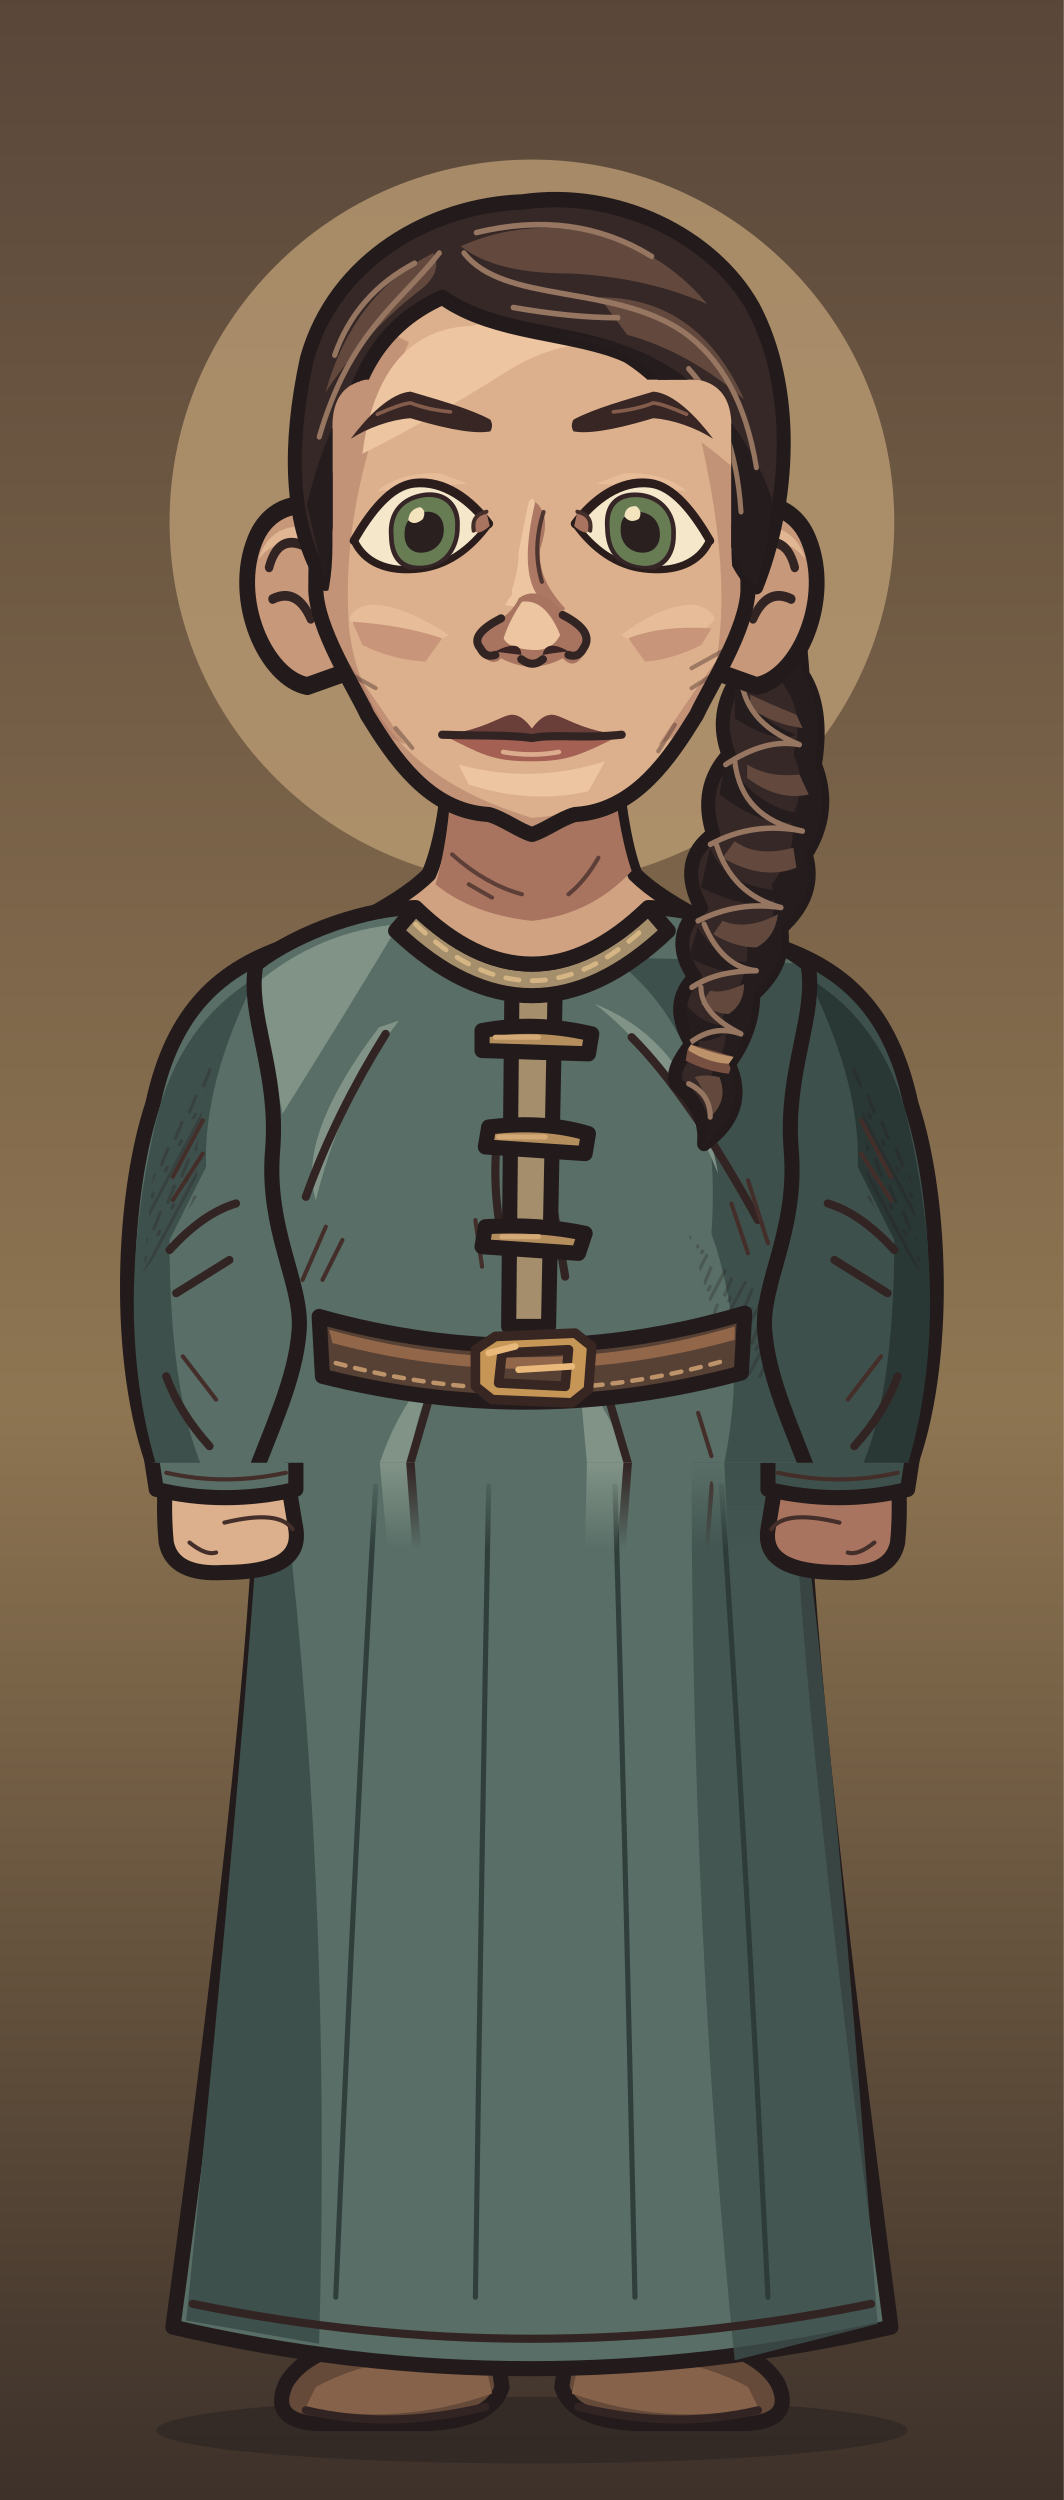
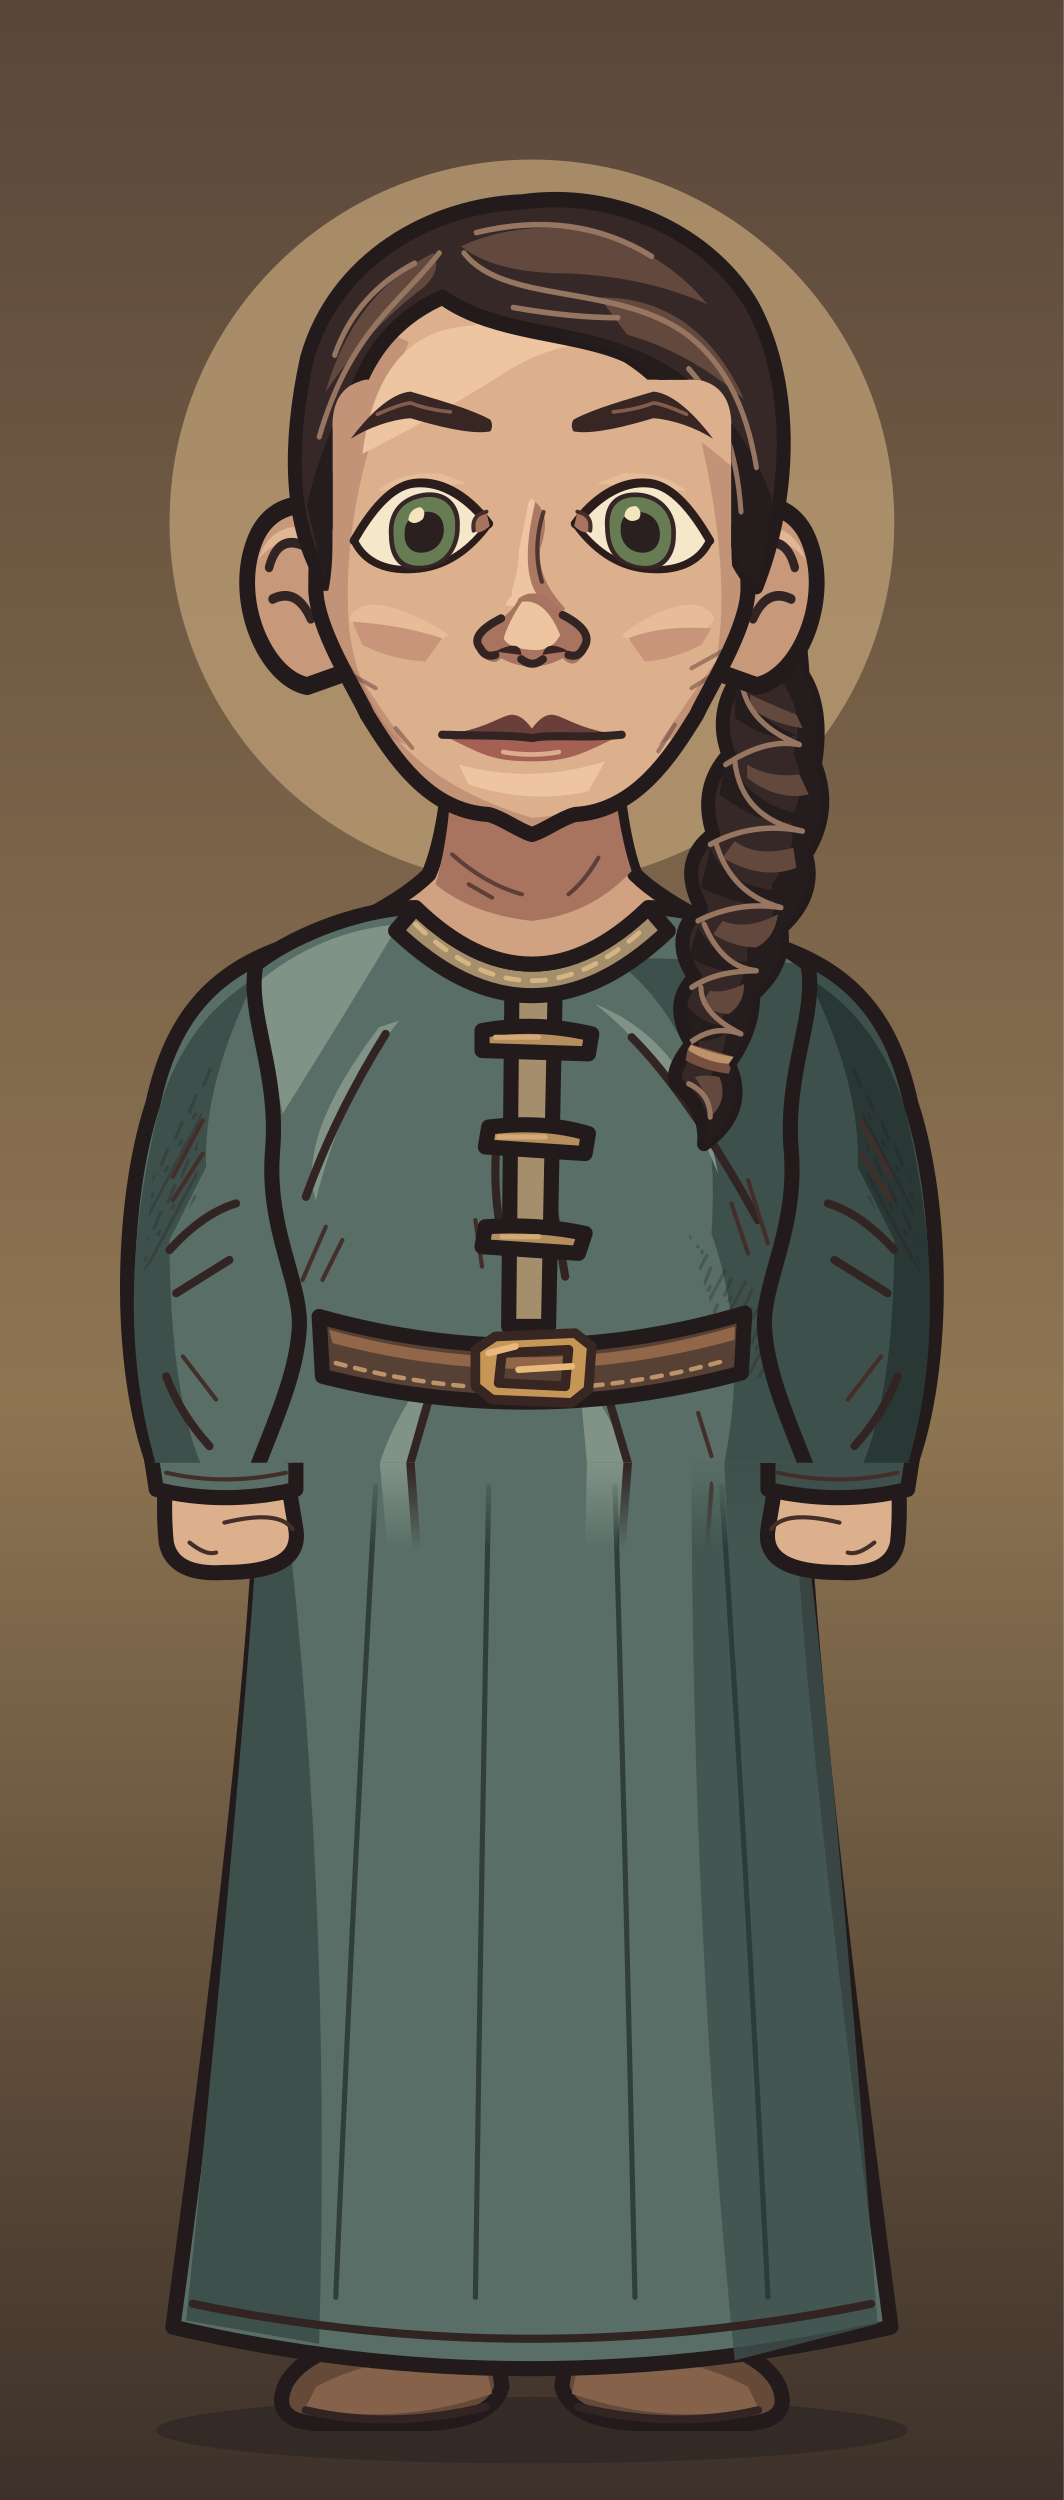
<svg xmlns="http://www.w3.org/2000/svg" xmlns:xlink="http://www.w3.org/1999/xlink" aria-labelledby="title" width="320" height="752" viewBox="0 0 320 752" role="img">
  <defs>
    <style>
      .edge {stroke:#231b1b;stroke-width:4.55;stroke-linecap:round;stroke-linejoin:round}
      .seam {fill:none;stroke:#332424;stroke-width:2.45;stroke-linecap:round;stroke-linejoin:round}
      .etch {fill:none;stroke:#442e2a;stroke-width:1.25;stroke-linecap:round}
      .hair-line {fill:none;stroke:#967661;stroke-width:1.45;stroke-linecap:round}
      .white {fill:#f5e7ca;stroke:#2a1d1c;stroke-width:2.65;stroke-linejoin:round}
      .label {fill:#efdfc1;font:600 20px Georgia,serif}
      .muted {fill:#b8aa96;font:13px 'Segoe UI',sans-serif}
      .section {fill:#dcbb8e;font:600 14px 'Segoe UI',sans-serif}
    </style>
    <linearGradient id="umber" x2="0" y2="1" gradientUnits="objectBoundingBox">
      <stop stop-color="#594639" />
      <stop offset=".56" stop-color="#8e7552" />
      <stop offset="1" stop-color="#3c3029" />
    </linearGradient>
    <linearGradient id="ash" x2="0" y2="1" gradientUnits="objectBoundingBox">
      <stop stop-color="#3b423d" />
      <stop offset=".56" stop-color="#7a7d67" />
      <stop offset="1" stop-color="#242b28" />
    </linearGradient>
    <linearGradient id="rose" x2="0" y2="1" gradientUnits="objectBoundingBox">
      <stop stop-color="#51404a" />
      <stop offset=".56" stop-color="#8a6972" />
      <stop offset="1" stop-color="#372c33" />
    </linearGradient>
    <pattern id="paper-grain" width="63" height="57" patternUnits="userSpaceOnUse">
      <path d="M1 16l2-1m21-4 5-2m16 7 6-1M12 32l3-1m16 11 4-1m20-14 4 1M4 51l5-1m41 0 9-2" fill="none" stroke="#231a1b" stroke-width=".85" opacity=".19" />
      <path d="M4 5l9-1m29 2 2-1M1 40l4-1m12 9 1-1m21-23 4-1m9 12 5-2" fill="none" stroke="#f0dbb5" stroke-width=".85" opacity=".23" />
      <path d="M16 19h.6m13-3h.7m28 6h.7m-39 15h.6m23 4h.6m-12 11h.7m29-39h.7" fill="none" stroke="#21191a" stroke-width="1.2" opacity=".28" stroke-linecap="round" />
    </pattern>
    <pattern id="ink-lines" width="7" height="9" patternUnits="userSpaceOnUse" patternTransform="rotate(28)">
      <path d="M1 -2V10m2.8-8 .6 6m1.9-1v5" stroke="#271d1d" stroke-width=".95" fill="none" opacity=".65" />
    </pattern>
    <radialGradient id="vignette" cx=".5" cy=".39" r=".72">
      <stop offset=".47" stop-color="#20191c" stop-opacity="0" />
      <stop offset="1" stop-color="#20191c" stop-opacity=".48" />
    </radialGradient>
    <g id="firs" fill="currentColor">
      <path d="M10 439Q15 379 12 300L9 220 15 146 15 54 19 80 21 147 28 230 25 326 29 439Z" />
      <path d="M17 169Q27 174 45 174L57 169 49 179 27 187 17 185                M18 194Q29 196 52 192L63 183 56 194 26 205 16 207                M15 225Q46 230 67 218L77 206 71 223 42 238 18 241                M17 252Q48 255 78 245L91 230 84 249 52 266 20 269                M14 282Q40 281 71 278L88 261 84 281 57 291 19 298                M19 312Q43 316 69 310L88 299 84 310 58 322 22 325" />
      <path d="M6 312 0 315V284L11 285M0 266 13 270V250L0 249M0 220 15 221 15 206 0 202                M0 180 16 181V167L0 165M0 141 15 150V138L0 133M0 112 17 127V118L0 104" />
      <path d="M64 440Q55 380 58 324L59 258 63 217 68 222 65 266 68 328 76 440Z                M63 291Q78 294 89 282L100 267 96 283 81 301 62 307                M63 323Q80 323 106 304L98 321 68 339                M63 316Q44 306 37 293L41 307 64 329Z" />
    </g>
    <g id="brambles" fill="none" stroke="currentColor" stroke-linecap="round" stroke-linejoin="round">
      <path stroke-width="3.8" d="M9 440Q13 401 21 380T26 333m-8 57Q39 375 43 352m-28 46Q6 377 0 376M41 440Q41 402 63 385m-20 44q26-6 39-30" />
      <path stroke-width="2" d="M23 364l14-13m-12 4-7-15m20 29 17-4m-15-1 1-11m13 49 2-17m2 14 18-5m-34 32q-12-10-17-10" />
    </g>
    <g id="night-scratches" fill="none" stroke="currentColor" stroke-width="1.2" stroke-linecap="round">
      <path d="M16 113q32-11 54-8m-30 9 16-3m184-40q19-4 44 1m-11 7 19 4                M24 335q33-3 68-16m-44 16 26-4m164-9q31 5 60-3m-39 8 38-3                M27 391q22-6 52-5m168 14q28-8 57-8m-40 11 24-4                M55 178l18-6m177 36 17 3m-12-4 17-1" />
    </g>
    <g id="shirt-setting">
      <rect width="320" height="440" fill="url(#umber)" />
      <path d="M60 187C49 137 74 84 122 63c51-23 107-8 139 35 30 40 23 101-1 135-24 36-65 54-110 49-44-4-79-42-90-95Z" fill="#c2a077" />
      <path d="M53 178C47 128 84 78 129 61m-65 160c22 43 65 68 103 66m82-187c19 20 27 48 24 72" fill="none" stroke="#c6a578" stroke-width="1.3" opacity=".65" />
      <path d="M50 217q24 8 64 1l-15 7-56 6m176-90q39-13 70-5l-26 4 28 2-64 6" fill="#856c54" opacity=".5" />
      <use xlink:href="#firs" style="color:#342827" opacity=".52" transform="translate(-26 8)" />
      <use xlink:href="#firs" style="color:#413128" opacity=".58" transform="translate(340 101) scale(-1 .81)" />
      <use xlink:href="#night-scratches" style="color:#dfbb87" opacity=".28" />
      <use xlink:href="#brambles" style="color:#291f22" opacity=".71" />
      <rect width="320" height="440" fill="url(#vignette)" />
      <rect width="320" height="440" fill="url(#paper-grain)" />
    </g>
    <g id="armor-setting">
      <rect width="320" height="440" fill="url(#ash)" />
      <path d="M48 164c1-51 34-91 83-101 48-11 98 1 130 36 37 39 36 93 8 136-20 30-75 59-121 49-56-12-101-60-100-120Z" fill="#a5a48a" />
      <path d="M54 144q8-48 53-66m108 5c39 15 61 39 68 68m-44 107q-41 31-93 30" fill="none" stroke="#bec0a0" stroke-width="1.2" opacity=".56" />
      <path d="M42 173q49-4 68 3l-43 6 25 3-49 4m151 35q47 10 104-6l-26 14-62 8Z" fill="#707764" opacity=".48" />
      <use xlink:href="#firs" style="color:#27312c" opacity=".64" transform="translate(-36 30)" />
      <use xlink:href="#firs" style="color:#303833" opacity=".75" transform="translate(324 45) scale(-.86 1.03)" />
      <use xlink:href="#brambles" style="color:#252a27" opacity=".62" transform="translate(319 10) scale(-1 1)" />
      <use xlink:href="#night-scratches" style="color:#d8d8a9" opacity=".28" transform="translate(-2 21)" />
      <rect width="320" height="440" fill="url(#vignette)" />
      <rect width="320" height="440" fill="url(#paper-grain)" />
    </g>
    <g id="woman-setting">
      <rect width="320" height="440" fill="url(#rose)" />
      <path d="M56 160C60 107 95 74 142 65c47-9 100 15 121 50 23 39 19 90-12 126-31 39-73 55-115 44-52-13-85-74-80-125Z" fill="#b18b83" />
      <path d="M61 126c15-36 40-55 84-63m97 38c27 25 36 61 29 98m-201 25q14 29 42 47" fill="none" stroke="#d0a69a" stroke-width="1.2" opacity=".58" />
      <path d="M44 235q40-4 76-1l-20 6-36 2 19 3-44 5m183-50q35 3 60-3l-24 9-31 2" fill="#775d65" opacity=".6" />
      <use xlink:href="#firs" style="color:#3b2b34" opacity=".58" transform="translate(-20 84) scale(.86 .91)" />
      <use xlink:href="#firs" style="color:#3d2e39" opacity=".68" transform="translate(327 54) scale(-.85 .98)" />
      <path d="M300 440q-2-82-6-173l-9-103 7-35 12 42 9 98 7 171Z                M294 195q-10-18-25-24l-15-1 13-4 11 2 18 15                M285 162q-13-22-34-27l-7 4 7-11 17 4 20 17                M303 242q-18-23-36-27l-13 3 15-9 11 2 21 15" fill="#3a2b33" opacity=".64" />
      <use xlink:href="#brambles" style="color:#2d2229" opacity=".8" transform="translate(12 6)" />
      <use xlink:href="#night-scratches" style="color:#e1b8a8" opacity=".28" transform="translate(0 7)" />
      <rect width="320" height="440" fill="url(#vignette)" />
      <rect width="320" height="440" fill="url(#paper-grain)" />
    </g>
    <pattern id="mail-rings" width="14" height="13" patternUnits="userSpaceOnUse" patternTransform="rotate(-7)">
      <path d="M-1 2q3-3 6 0 1 3-2 5Q0 8-1 5M6 2q3-3 6 0 1 3-2 5Q7 8 6 5M3 8q3-3 6 0 1 3-2 5-3 1-4-2M10 8q3-3 6 0" fill="none" stroke="#2d2c28" stroke-width="1.6" stroke-linecap="round" />
      <path d="M-.5 4q1.5-2 3-1m5 1q1.4-2 3-1M4 10q1.5-2 3-1m4 1q1.4-2 3-1" fill="none" stroke="#9a9b87" stroke-width="1.12" opacity=".78" stroke-linecap="round" />
    </pattern>
    <pattern id="armor-plates" width="47" height="24" patternUnits="userSpaceOnUse" patternTransform="translate(4 4) rotate(2)">
      <path d="M1 0l21 .7 1 18-3 3-17-1-1-4Zm24 1 19-1 2 15-3 7-19-2Z" fill="#85867a" stroke="#352e2a" stroke-width="1.75" stroke-linejoin="round" />
      <path d="M2 2l18 .2-.2 4L5 7 4 17Zm24 0 16-1 1 4-14 2-3 10Z" fill="#a9a58d" />
      <path d="M19 4l4 14-3 3-16-1 13-4Zm22 2 4 10-2 5-17-1 13-4Z" fill="#62655f" />
      <path d="M7 7l1-.5m6 12 3-2m16-7 5-1m-7 5 4-2" fill="none" stroke="#d0c0a0" stroke-width=".9" opacity=".76" />
      <path d="M6 12q2-2 2.7 1-1 2.2-2.7.5Zm12 1q1.8-2 2.4.6-1 2.6-2.5.8Zm11 1q1-2.2 2.8-1-.2 2.9-2.8 2.1Zm12-2q2.2-1.4 2.3.8-1 2.3-2.3.5Z" fill="#3c342d" />
    </pattern>
    <clipPath id="portrait-frame">
      <rect width="320" height="440" />
    </clipPath>
    <clipPath id="wardrobe-torso-mask">
      <path d="M125 273 C111 273 90 280 77 290 C74 305 84 322 82 346 C80 370 91 386 90 400 C89 415 81 431 76 445 H244 C239 431 231 415 230 400 C229 386 240 370 238 346 C236 322 246 305 243 290 C230 280 209 273 195 273 Q160 307 125 273Z" />
    </clipPath>
    <clipPath id="hair-adult-lock-right">
      <path d="M221 153C232 148 243 157 244 175Q247 189 248 203Q255 213 252 230Q258 244 249 257Q253 269 241 279Q243 290 232 299Q232 310 224 320Q231 334 216 344Q217 334 207 326Q205 322 212 314Q204 302 213 294Q204 282 215 273Q207 259 219 251Q214 237 224 227Q219 215 227 204C221 189 218 174 221 153Z" />
    </clipPath>
    <clipPath id="face-shape-clip">
      <path d="M 160 73 C 191 73 219 90 223 128 C 224 143 225 164 225 177 C 225 189 213.19 207 209.55 215 C 201.55 228 191 244 173 245 C 169 246 163.6 250 160 251 C 156.4 250 151 246 147 245 C 129 244 118.45 228 110.45 215 C 106.81 207 95 189 95 177 C 95 164 96 143 97 128 C 101 90 129 73 160 73 Z" />
    </clipPath>
    <clipPath id="face-features-eye-left">
      <path d="M-21 0 C-16 -8 -10 -15 -3 -15 C6 -15 14 -8 19.5 0 C14 7 7 11 -1 11 C-11 11 -18 7 -21 0Z" />
    </clipPath>
    <clipPath id="face-features-eye-right">
      <path d="M-21 0 C-16 -8 -10 -15 -3 -15 C6 -15 14 -8 19.5 0 C14 7 7 11 -1 11 C-11 11 -18 7 -21 0Z" />
    </clipPath>
    <clipPath id="face-features-nose-bridge">
      <path d="M154 144H167V179L172 185V187H149V185L154 179Z" />
    </clipPath>
    <clipPath id="headgear-hair-face">
      <path d="M25 0H295V337H25ZM110 114.2Q100 116.2 100 128.2V164Q100 178 96 186Q160 177 224 186Q220 178 220 164V128.2Q220 116.2 210 114.2Z" />
    </clipPath>
    <clipPath id="hair-crown-clip">
      <path d="M93 175C81 158 81 134 87 109C96 80 127 64 157 63C188 59 219 73 232 94C246 118 244 151 233 176Q225 169 222 155C218 133 207 117 191 108C174 101 148 102 131 91C109 100 101 117 98 139Q95 161 93 175Z" />
    </clipPath>
    <clipPath id="full-costume-join-outline">
      <path d="M79 435 Q79 500 52 700 Q159 725 268 700 Q241 495 241 435Z" />
    </clipPath>
    <linearGradient id="full-costume-join-fade" x1="0" y1="0" x2="0" y2="1">
      <stop offset="0" stop-color="#fff" />
      <stop offset="1" stop-color="#000" />
    </linearGradient>
    <mask id="full-costume-join-mask" maskUnits="userSpaceOnUse" x="0" y="440" width="320" height="26">
      <rect x="0" y="440" width="320" height="26" fill="url(#full-costume-join-fade)" />
    </mask>
  </defs>
  <g data-part="full-costume">
    <rect width="320" height="752" fill="url(#umber)" />
    <circle cx="160" cy="157" r="109" fill="#b99b73" opacity=".8" />
    <ellipse cx="160" cy="731" rx="113" ry="10" fill="#261f20" opacity=".5" />
    <g>
      <g transform="translate(9 0)">
        <path d="M99 689Q119 683 138 691L142 718Q139 728 120 729H86Q72 728 77 717Q82 708 99 704Z" fill="#654939" class="edge" />
        <path d="M86 718Q108 706 137 711L139 720Q110 730 83 724Z" fill="#87624a" />
        <path d="M101 711L103 700Q115 704 136 707" class="etch" />
        <path d="M83 725Q108 731 137 724" class="seam" />
      </g>
    </g>
    <g transform="translate(320 0) scale(-1 1)">
      <g transform="translate(9 0)">
        <path d="M99 689Q119 683 138 691L142 718Q139 728 120 729H86Q72 728 77 717Q82 708 99 704Z" fill="#654939" class="edge" />
        <path d="M86 718Q108 706 137 711L139 720Q110 730 83 724Z" fill="#87624a" />
        <path d="M101 711L103 700Q115 704 136 707" class="etch" />
        <path d="M83 725Q108 731 137 724" class="seam" />
      </g>
    </g>
    <path d="M79 435 Q79 500 52 700 Q159 725 268 700 Q241 495 241 435Z" fill="#586e66" class="edge" />
    <path d="M84 437 Q100 562 96 705 L56 698 Q74 522 79 437Z" fill="#3e504c" />
    <path d="M208 439Q208 582 221 710 L264 699 Q249 499 239 437Z" fill="#3e504c" opacity=".79" />
    <path d="M113 447 Q107 550 101 691" fill="none" stroke="#293735" stroke-width="1.55" stroke-linecap="round" opacity=".85" />
    <path d="M147 447 Q145 550 143 691" fill="none" stroke="#293735" stroke-width="1.55" stroke-linecap="round" opacity=".85" />
    <path d="M185 447 Q188 550 191 691" fill="none" stroke="#293735" stroke-width="1.55" stroke-linecap="round" opacity=".85" />
    <path d="M217 447 Q224 550 231 691" fill="none" stroke="#293735" stroke-width="1.55" stroke-linecap="round" opacity=".85" />
    <path d="M58 693Q160 714 262 693" class="seam" />
    <g clip-path="url(#full-costume-join-outline)" mask="url(#full-costume-join-mask)">
      <use transform="matrix(1 0 0 -4 0 2200)" xlink:href="#full-costume-upper" />
    </g>
    <g>
-       <path d="M50 441 Q49 454 50 464 Q52 474 67.5 473Q91 473 89 460 L86 442Z" fill="#dcb08c" class="edge" />
+       <path d="M50 441 Q49 454 50 464 Q52 474 67.5 473Q91 473 89 460 L86 442Z" fill="#dcb08c" class="edge" data-part="hand" />
      <path d="M67.5 458Q84 454 88 460 M57 464q5 4 8 3" class="etch" />
      <path d="M45 435H89L89 448Q67.5 453 47 448Z" fill="#586e66" class="edge" />
      <path d="M50 443Q67.5 447 86 443" class="etch" />
    </g>
    <g transform="translate(320 0) scale(-1 1)">
-       <path d="M50 441 Q49 454 50 464 Q52 474 67.5 473Q91 473 89 460 L86 442Z" fill="#a87460" class="edge" />
+       <path d="M50 441 Q49 454 50 464 Q52 474 67.5 473Q91 473 89 460 L86 442Z" fill="#dcb08c" class="edge" data-part="hand" />
      <path d="M67.5 458Q84 454 88 460 M57 464q5 4 8 3" class="etch" />
      <path d="M45 435H89L89 448Q67.5 453 47 448Z" fill="#3e504c" class="edge" />
      <path d="M50 443Q67.5 447 86 443" class="etch" />
    </g>
  </g>
  <g clip-path="url(#portrait-frame)" id="full-costume-upper">
    <g data-part="neck">
      <g id="face-shape-neck">
        <path d="M 136 219 Q 135 249 129 263 Q 122 270 106 278 L 123 301 197 301 214 278 Q 198 270 191 263 Q 186 250 184 219 Z" fill="#d0a282" class="edge" />
        <path d="M 136 224 184 224 Q 185 247 190 262 Q 178 275 160 277 Q 142 275 131 266 Q 136 249 136 224 Z" fill="#a87460" />
        <path d="M 136 257 q 10 9 21 12 m -16 -3 7 4 m 32 -12 q -4 7 -9 11" class="etch" opacity=".75" />
      </g>
    </g>
    <path d="M88 284 C66 291 52 304 46 332 C36 362 35 415 48 445 H87 L106 336Z" fill="#586e66" class="edge" />
    <path d="M47 337 Q54 308 77 294 Q61 326 62 351 L51 373 Q51 421 62 444 H48 Q33 397 47 337Z" fill="#3e504c" />
    <path d="M46 354 Q57 326 66 315 Q57 342 60 359 L43 383Z" fill="url(#ink-lines)" opacity=".44" />
    <path d="M51 376 q10 -11 20 -14 m-18 27 16 -10 M50 414 q4 11 13 21" class="seam" />
    <path d="M52 354 l9 -17 m-9 24 9 -14 m-6 61 10 13" class="etch" />
    <g transform="translate(320 0) scale(-1 1)">
      <path d="M88 284 C66 291 52 304 46 332 C36 362 35 415 48 445 H87 L106 336Z" fill="#3e504c" class="edge" />
      <path d="M47 337 Q54 308 77 294 Q61 326 62 351 L51 373 Q51 421 62 444 H48 Q33 397 47 337Z" fill="#293735" />
      <path d="M46 354 Q57 326 66 315 Q57 342 60 359 L43 383Z" fill="url(#ink-lines)" opacity=".44" />
      <path d="M51 376 q10 -11 20 -14 m-18 27 16 -10 M50 414 q4 11 13 21" class="seam" />
      <path d="M52 354 l9 -17 m-9 24 9 -14 m-6 61 10 13" class="etch" />
    </g>
    <path d="M125 273 C111 273 90 280 77 290 C74 305 84 322 82 346 C80 370 91 386 90 400 C89 415 81 431 76 445 H244 C239 431 231 415 230 400 C229 386 240 370 238 346 C236 322 246 305 243 290 C230 280 209 273 195 273 Q160 307 125 273Z" fill="#586e66" />
    <g data-part="torso" clip-path="url(#wardrobe-torso-mask)">
      <path d="M77 296 Q96 280 120 278 Q105 303 85 335Z" fill="#819387" />
      <path d="M184 288 Q230 289 243 290 L260 444 H217 Q226 405 214 371 Q218 313 184 288Z" fill="#3e504c" />
      <path d="M78 344 Q88 359 84 381 L69 402 L61 359Z" fill="#3e504c" />
      <path d="M207 371 Q223 390 235 386 L234 416 L220 412Z" fill="url(#ink-lines)" opacity=".42" />
      <path d="M120 307 Q103 329 95 361 Q89 342 114 309Z M179 302 Q209 314 216 353 Q203 321 179 302Z" fill="#819387" />
      <path d="M133 409 Q124 426 123 444 H113 Q119 423 133 409Z M174 412 Q184 426 192 445 H177Z" fill="#819387" />
      <path d="M116 311 Q101 335 92 360 M190 312 Q207 329 228 367 M150 338 q-3 22 3 42 m11 -31 6 35 M129 421 l-7 24 m60 -28 8 27" class="seam" />
      <path d="M98 369 l-7 16 m12 -12 -6 12 M225 355 l6 19 m-11 -12 5 15 M143 367 l2 14 m65 44 4 13" class="etch" />
      <path d="M154 296 167 297 165 399 153 399Z" fill="#a58e6b" class="edge" />
      <path d="M145 310q16 -3 33 1l-1 6-32 -1Z M147 339q17 -2 30 2l-1 6-30 -2Z M146 369q16 -1 30 2l-2 6-29 -2Z" fill="#b58e5e" class="edge" />
      <path d="M149 312h13m-12 30h14m-13 30h11" fill="none" stroke="#d3aa76" stroke-width="1.5" stroke-linecap="round" />
      <path d="M125 273 Q160 307 195 273 L201 280 Q160 319 119 280Z" fill="#a58e6b" class="edge" />
      <path d="M125 278 Q160 312 195 278" fill="none" stroke="#d6b585" stroke-width="1.45" stroke-dasharray="4 4" stroke-linecap="round" />
    </g>
    <path d="M125 273 C111 273 90 280 77 290 C74 305 84 322 82 346 C80 370 91 386 90 400 C89 415 81 431 76 445 H244 C239 431 231 415 230 400 C229 386 240 370 238 346 C236 322 246 305 243 290 C230 280 209 273 195 273 Q160 307 125 273Z" fill="none" class="edge" />
    <g data-part="belt" clip-path="url(#wardrobe-torso-mask)">
      <path d="M96 396 Q160 414 224 395 L223 413 Q160 430 97 414Z" fill="#574034" class="edge" />
      <path d="M99 400 Q160 417 221 399 L221 403 Q160 420 100 404Z" fill="#916649" />
      <path d="M101 410 Q160 426 219 409" fill="none" stroke="#bd9369" stroke-width="1.35" stroke-dasharray="3 3" stroke-linecap="round" />
      <path d="M149 402l24 -1 5 4-1 13-5 4-24 -1-5 -4v-11Z M151 407l-1 9 20 1 1 -11Z" fill="#c69657" fill-rule="evenodd" stroke="#372621" stroke-width="2.9" stroke-linejoin="round" />
      <path d="M156 412l16 -1m-25 -4 8 -2" fill="none" stroke="#e9b97b" stroke-width="2" stroke-linecap="round" />
    </g>
    <g id="hair-adult-locks" transform="matrix(0.926 0 0 1 11.765 0)">
      <path d="M221 153C232 148 243 157 244 175Q247 189 248 203Q255 213 252 230Q258 244 249 257Q253 269 241 279Q243 290 232 299Q232 310 224 320Q231 334 216 344Q217 334 207 326Q205 322 212 314Q204 302 213 294Q204 282 215 273Q207 259 219 251Q214 237 224 227Q219 215 227 204C221 189 218 174 221 153Z" fill="#362827" class="edge" />
      <g clip-path="url(#hair-adult-lock-right)">
        <path d="M240 166Q246 181 248 203Q255 213 252 230Q258 244 249 257Q253 269 241 279Q243 290 232 299Q232 310 224 320Q231 334 216 344Q220 335 215 328Q226 314 222 306Q231 293 230 285Q241 280 238 266Q247 255 244 247Q250 236 245 227Q249 214 241 205Q242 184 240 166Z M226 205Q235 218 246 221Q239 224 226 216Z M223 228Q233 244 250 245Q240 252 221 239Z M218 255Q223 267 242 268Q235 276 215 267Z M214 279Q222 291 232 289Q228 296 211 288Z M210 302Q217 310 226 308Q221 314 212 313Z" fill="#241c1d" />
        <path d="M232 175C232 190 239 197 240 206Q233 204 230 198Q227 184 232 175Z M231 209Q238 212 246 215L248 219Q239 218 231 213Z M230 230Q237 234 247 233L250 239Q240 241 230 234Z M226 253Q233 258 245 255L246 261Q235 265 222 258Z M222 277Q230 280 240 275Q239 282 233 285Q226 285 219 281Z M218 298Q222 299 229 296Q229 302 224 305Q220 305 215 302Z M213 324Q216 323 221 324Q224 331 218 336Q217 329 213 324Z" fill="#63493d" />
        <path d="M228 160C228 180 230 191 237 201 M228 202Q228 217 247 224Q236 222 223 230 M226 229Q228 246 248 250Q232 247 218 254 M220 254Q225 269 241 273Q227 271 214 277 M216 278Q222 291 233 292Q220 292 212 297 M215 297Q215 305 228 311Q219 308 211 314M211 326Q218 329 218 336" fill="none" stroke="#967661" stroke-width="1.65" stroke-linecap="round" stroke-linejoin="round" />
        <path d="M211 314Q219 316 226 318L224 323Q216 322 210 319Z" fill="#785042" />
        <path d="M211 314Q219 317 226 318L225 320Q218 320 211 316Z" fill="#bc926b" />
      </g>
    </g>
    <g id="face-shape">
      <g id="face-shape-ears">
        <g transform="translate(105 179) scale(-1.046 1.19)">
          <path d="M -4 -15 C 7 -26 22 -25 27 -14 C 34 1 24 21 12 23 L -4 18 Z" fill="#c7987a" class="edge" />
          <path d="M 7 -15 C 16 -20 24 -16 26 -9 C 22 -14 16 -14 13 -11 L 10 -1 Z" fill="#edc5a0" opacity=".66" />
          <path d="M 23 -7 Q 20 -17 10 -11 L 7 2 M 22 1 Q 15 -2 11 6" class="seam" />
        </g>
        <g transform="translate(215 179) scale(1.046 1.19)">
          <path d="M -4 -15 C 7 -26 22 -25 27 -14 C 34 1 24 21 12 23 L -4 18 Z" fill="#c7987a" class="edge" />
          <path d="M 7 -15 C 16 -20 24 -16 26 -9 C 22 -14 16 -14 13 -11 L 10 -1 Z" fill="#edc5a0" opacity=".66" />
          <path d="M 23 -7 Q 20 -17 10 -11 L 7 2 M 22 1 Q 15 -2 11 6" class="seam" />
        </g>
      </g>
      <path d="M 160 73 C 191 73 219 90 223 128 C 224 143 225 164 225 177 C 225 189 213.19 207 209.55 215 C 201.55 228 191 244 173 245 C 169 246 163.6 250 160 251 C 156.4 250 151 246 147 245 C 129 244 118.45 228 110.45 215 C 106.81 207 95 189 95 177 C 95 164 96 143 97 128 C 101 90 129 73 160 73 Z" fill="#dcb08c" />
      <g clip-path="url(#face-shape-clip)">
        <path d="M 70 141 Q 104 91 123 103 Q 102 148 105 189 Q 110 231 160 246 Q 192 244 211 214 Q 223 186 211 133 Q 235 151 250 174 L 250 265 70 265 Z" fill="#c39377" />
        <path d="M 109 136.5 Q 114 99 142 98 Q 173 89 195 107 Q 174 98 152 112 Q 130 126 109 136.5 Z" fill="#edc5a0" />
        <g transform="translate(160 0) scale(-1 1)">
          <path d="M 25 191 C 37 183 51 178 55 186 C 51 193 34 197.667 25 191 Z" fill="#edc5a0" opacity=".605" />
          <path d="M 27 192 Q 39 188 54 187 L 51 194 Q 42 198.5 32 199 Z" fill="#c9957a" />
          <path d="M 56 198 Q 48 209 38 224 Q 52 218 62 202 Z" fill="#a87460" opacity=".51" />
        </g>
        <g transform="translate(160 0) scale(1 1)">
          <path d="M 27 191 C 37 183 51 178 55 186 C 51 193 34 197.667 27 191 Z" fill="#edc5a0" opacity=".605" />
          <path d="M 29 192 Q 39 188 54 189 L 51 194 Q 42 198.5 34 199 Z" fill="#c9957a" />
          <path d="M 56 198 Q 48 209 38 224 Q 52 218 62 202 Z" fill="#a87460" opacity=".51" />
        </g>
        <path d="M 92 183 Q 99 211 120 232 L 132 247 119 248 Q 98 234 85 212 Z M 229 184 Q 224 217 203 241 L 193 250 209 247 Q 230 233 240 211 Z" fill="url(#ink-lines)" opacity=".42" />
        <path d="M 138 230 Q 160 236 182 229 L 177 238 Q 160 242 141 236 Z" fill="#edc5a0" />
        <path d="M 104 202 l 9 5 m -8 1 6 4 m 97 -11 9 -5 m -9 11 8 -5 m -97 17 5 6 m 74 1 5 -8" class="etch" opacity=".42" />
      </g>
      <path d="M 160 73 C 191 73 219 90 223 128 C 224 143 225 164 225 177 C 225 189 213.19 207 209.55 215 C 201.55 228 191 244 173 245 C 169 246 163.6 250 160 251 C 156.4 250 151 246 147 245 C 129 244 118.45 228 110.45 215 C 106.81 207 95 189 95 177 C 95 164 96 143 97 128 C 101 90 129 73 160 73 Z" fill="none" class="edge" />
    </g>
    <g clip-path="url(#face-shape-clip)">
      <g data-part="eyes">
        <g transform="matrix(1 -0.12 0 1 127.5 160)">
          <path d="M-14 -14 Q-7 -19 5 -17 L13 -13" fill="#edc5a0" opacity=".65" />
          <path d="M-21 0 C-16 -8 -10 -15 -3 -15 C6 -15 14 -8 19.5 0 C14 7 7 11 -1 11 C-11 11 -18 7 -21 0Z" class="white" style="stroke-width:2.15" />
          <g clip-path="url(#face-features-eye-left)">
            <g transform="translate(0 0) scale(1 1)">
              <path d="M-9.8 0 C-10.4 -7 -6.6 -10.9 0 -11.1 C6.1 -11.2 10.5 -7 10.1 -.3 C10.2 5.9 6.4 11 0 10.8 C-6.1 10.7 -9.7 7.2 -9.8 0Z" fill="#687c54" stroke="#352526" stroke-width="1.4" />
              <path d="M-5.8 -.2C-5.9-3.8-3.5-6 .1-6 3.8-6 6-3.6 6 .1 6 3.9 3.3 6.3-.2 6.2-3.9 6.1-6 3.3-5.8-.2Z" fill="#2a2020" />
              <path d="M-4.7-4.1Q-4.4-7.4-1.1-7.6 .9-6.3-.3-3.9-2.9-2-4.7-4.1Z" fill="#f3e4bd" />
            </g>
          </g>
          <path d="M-21 0 C-16 -8 -10 -15 -3 -15 C6 -15 14 -8 19.5 0" fill="none" stroke="#2a1d1c" stroke-width="2.65" stroke-linecap="round" />
          <path d="M18.8 -3.8 Q14.2 -3.4 15 1.4 Q16.5 3.2 19.8 .6Z" fill="#a87460" />
          <path d="M18.8 -3.8 Q14.2 -3.4 15 1.4" class="etch" />
        </g>
        <g transform="matrix(-1 -0.12 0 1 192.5 160)">
          <path d="M-14 -14 Q-7 -19 5 -17 L13 -13" fill="#edc5a0" opacity=".65" />
          <path d="M-21 0 C-16 -8 -10 -15 -3 -15 C6 -15 14 -8 19.5 0 C14 7 7 11 -1 11 C-11 11 -18 7 -21 0Z" class="white" style="stroke-width:2.15" />
          <g clip-path="url(#face-features-eye-right)">
            <g transform="translate(0 0) scale(-1 1)">
              <path d="M-9.8 0 C-10.4 -7 -6.6 -10.9 0 -11.1 C6.1 -11.2 10.5 -7 10.1 -.3 C10.2 5.9 6.4 11 0 10.8 C-6.1 10.7 -9.7 7.2 -9.8 0Z" fill="#687c54" stroke="#352526" stroke-width="1.4" />
              <path d="M-5.8 -.2C-5.9-3.8-3.5-6 .1-6 3.8-6 6-3.6 6 .1 6 3.9 3.3 6.3-.2 6.2-3.9 6.1-6 3.3-5.8-.2Z" fill="#2a2020" />
              <path d="M-4.7-4.1Q-4.4-7.4-1.1-7.6 .9-6.3-.3-3.9-2.9-2-4.7-4.1Z" fill="#f3e4bd" />
            </g>
          </g>
          <path d="M-21 0 C-16 -8 -10 -15 -3 -15 C6 -15 14 -8 19.5 0" fill="none" stroke="#2a1d1c" stroke-width="2.65" stroke-linecap="round" />
          <path d="M18.8 -3.8 Q14.2 -3.4 15 1.4 Q16.5 3.2 19.8 .6Z" fill="#a87460" />
          <path d="M18.8 -3.8 Q14.2 -3.4 15 1.4" class="etch" />
        </g>
      </g>
      <g data-part="brows">
        <g transform="matrix(1 0 0 1 127.5 129)">
          <path d="M-22 3 C-17 -3.76 -10 -10.8 -4 -11.2 C3 -9.1 14 -6.1 20 -2.76 Q21 -1 20 0.76 C14 1.9 3 -1.1 -4 -3.2 C-10 -2.8 -17 -0.24 -22 3Z" fill="#382625" />
          <path d="M-14 -4.4 Q-7 -7.5 -4 -7.8 Q1 -5.8 8 -5.1" fill="none" stroke="#835c4b" stroke-width="1.1" stroke-linecap="round" />
        </g>
        <g transform="matrix(-1 0 0 1 192.5 129)">
          <path d="M-22 3 C-17 -3.76 -10 -10.8 -4 -11.2 C3 -9.1 14 -6.1 20 -2.76 Q21 -1 20 0.76 C14 1.9 3 -1.1 -4 -3.2 C-10 -2.8 -17 -0.24 -22 3Z" fill="#382625" />
          <path d="M-14 -4.4 Q-7 -7.5 -4 -7.8 Q1 -5.8 8 -5.1" fill="none" stroke="#835c4b" stroke-width="1.1" stroke-linecap="round" />
        </g>
      </g>
      <g data-part="nose">
        <g clip-path="url(#face-features-nose-bridge)">
          <path d="M159 151 Q161 148 161 154 Q157 169 162 177 L158 183 152 182 Q156 174 156 166Z" fill="#edc5a0" />
          <path d="M161 151 Q166 155 162.5 165 Q161.5 174 170 183 L167 187 161 178 Q156.5 170 161 151Z" fill="#a87460" opacity=".93" />
          <path d="M163.5 154 Q160 165 163 175" class="etch" opacity=".9" />
        </g>
        <path d="M156 180 Q160 177 165 180 C167 182 169.28 184 174 188 Q178 192 176 196 Q173 202 169.28 198 Q160 203 150.72 198 Q148 201 144 196 Q142 192 146 189 Q154 185 156 180Z" fill="#a87460" />
        <path d="M157 181 Q164 180 168.5 191 Q165.95 196 160 195.5 Q152.775 195 151.5 192 Q153 187 157 181Z" fill="#edc5a0" />
        <path d="M150.72 186 Q141 191 144.5 195 Q146 198 149 197 M169.28 185 Q179 190 175.5 195 Q174 198 171 197" class="seam" />
        <path d="M148.8 196 q8 -4 8 1 q-8 -1 -8 -1Z M163.2 197 q1 -5 8 -1 q-2 0 -8 1Z" fill="#3b2524" />
        <path d="M156.8 198.3 Q160.25 201 163.3 198.3" class="seam" />
      </g>
      <g data-part="mouth">
        <path d="M133 221 C145.15 220 151 215 154 215 Q157 215 160 219.2 Q163 215 166 215 C169 215 174.85 220 187 221 C174.85 227 171 229 160 229 C148 229 145.15 227 133 221Z" fill="#a36053" />
        <path d="M133 221 C145.15 220 151 215 154 215 Q157 215 160 219.2 Q163 215 166 215 C169 215 174.85 220 187 221 C174.85 222.25 167 220.7 160 222 C153 221 145.15 221.4 133 221Z" fill="#56322f" opacity=".72" />
        <path d="M133 221 C145.15 221.4 153 221 160 222 C167 220.7 174.85 222.25 187 221" class="seam" />
        <path d="M151.36 226.2 Q160 227.7 168.1 226.2" fill="none" stroke="#edc5a0" stroke-width="1.4" stroke-linecap="round" opacity=".76" />
      </g>
    </g>
    <g id="hair-front">
      <g clip-path="url(#headgear-hair-face)">
        <g transform="matrix(0.926 0 0 1.024 11.765 -3.765)">
          <path d="M93 175C81 158 81 134 87 109C96 80 127 64 157 63C188 59 219 73 232 94C246 118 244 151 233 176Q225 169 222 155C218 133 207 117 191 108C174 101 148 102 131 91C109 100 101 117 98 139Q95 161 93 175Z" fill="#362827" class="edge" />
          <g clip-path="url(#hair-crown-clip)">
            <path d="M87 152Q96 117 119 101L131 91Q151 102 173 102C202 104 227 122 238 150Q237 165 233 176L225 171C224 148 214 124 191 108C172 101 147 102 131 91C107 102 101 117 98 139L93 175Z" fill="#241c1d" />
            <path d="M93 119Q102 90 128 78Q131 83 125 88Q106 101 93 119Z M137 76C164 65 197 71 217 93Q197 85 172 84Q148 84 137 76Z M182 91Q214 91 229 121Q211 107 191 102Z" fill="#63493d" />
            <path d="M130 78C117 93 101 101 91 132M122 81Q103 90 96 108 M138 78C151 93 186 87 209 101Q228 113 233 141 M142 72Q174 65 199 79M154 94Q173 97 188 97 M211 112Q226 127 228 154" fill="none" stroke="#967661" stroke-width="1.65" stroke-linecap="round" stroke-linejoin="round" />
            <path d="M211 314Q219 316 226 318L224 323Q216 322 210 319Z" fill="#785042" />
            <path d="M211 314Q219 317 226 318L225 320Q218 320 211 316Z" fill="#bc926b" />
          </g>
        </g>
      </g>
    </g>
  </g>
</svg>
